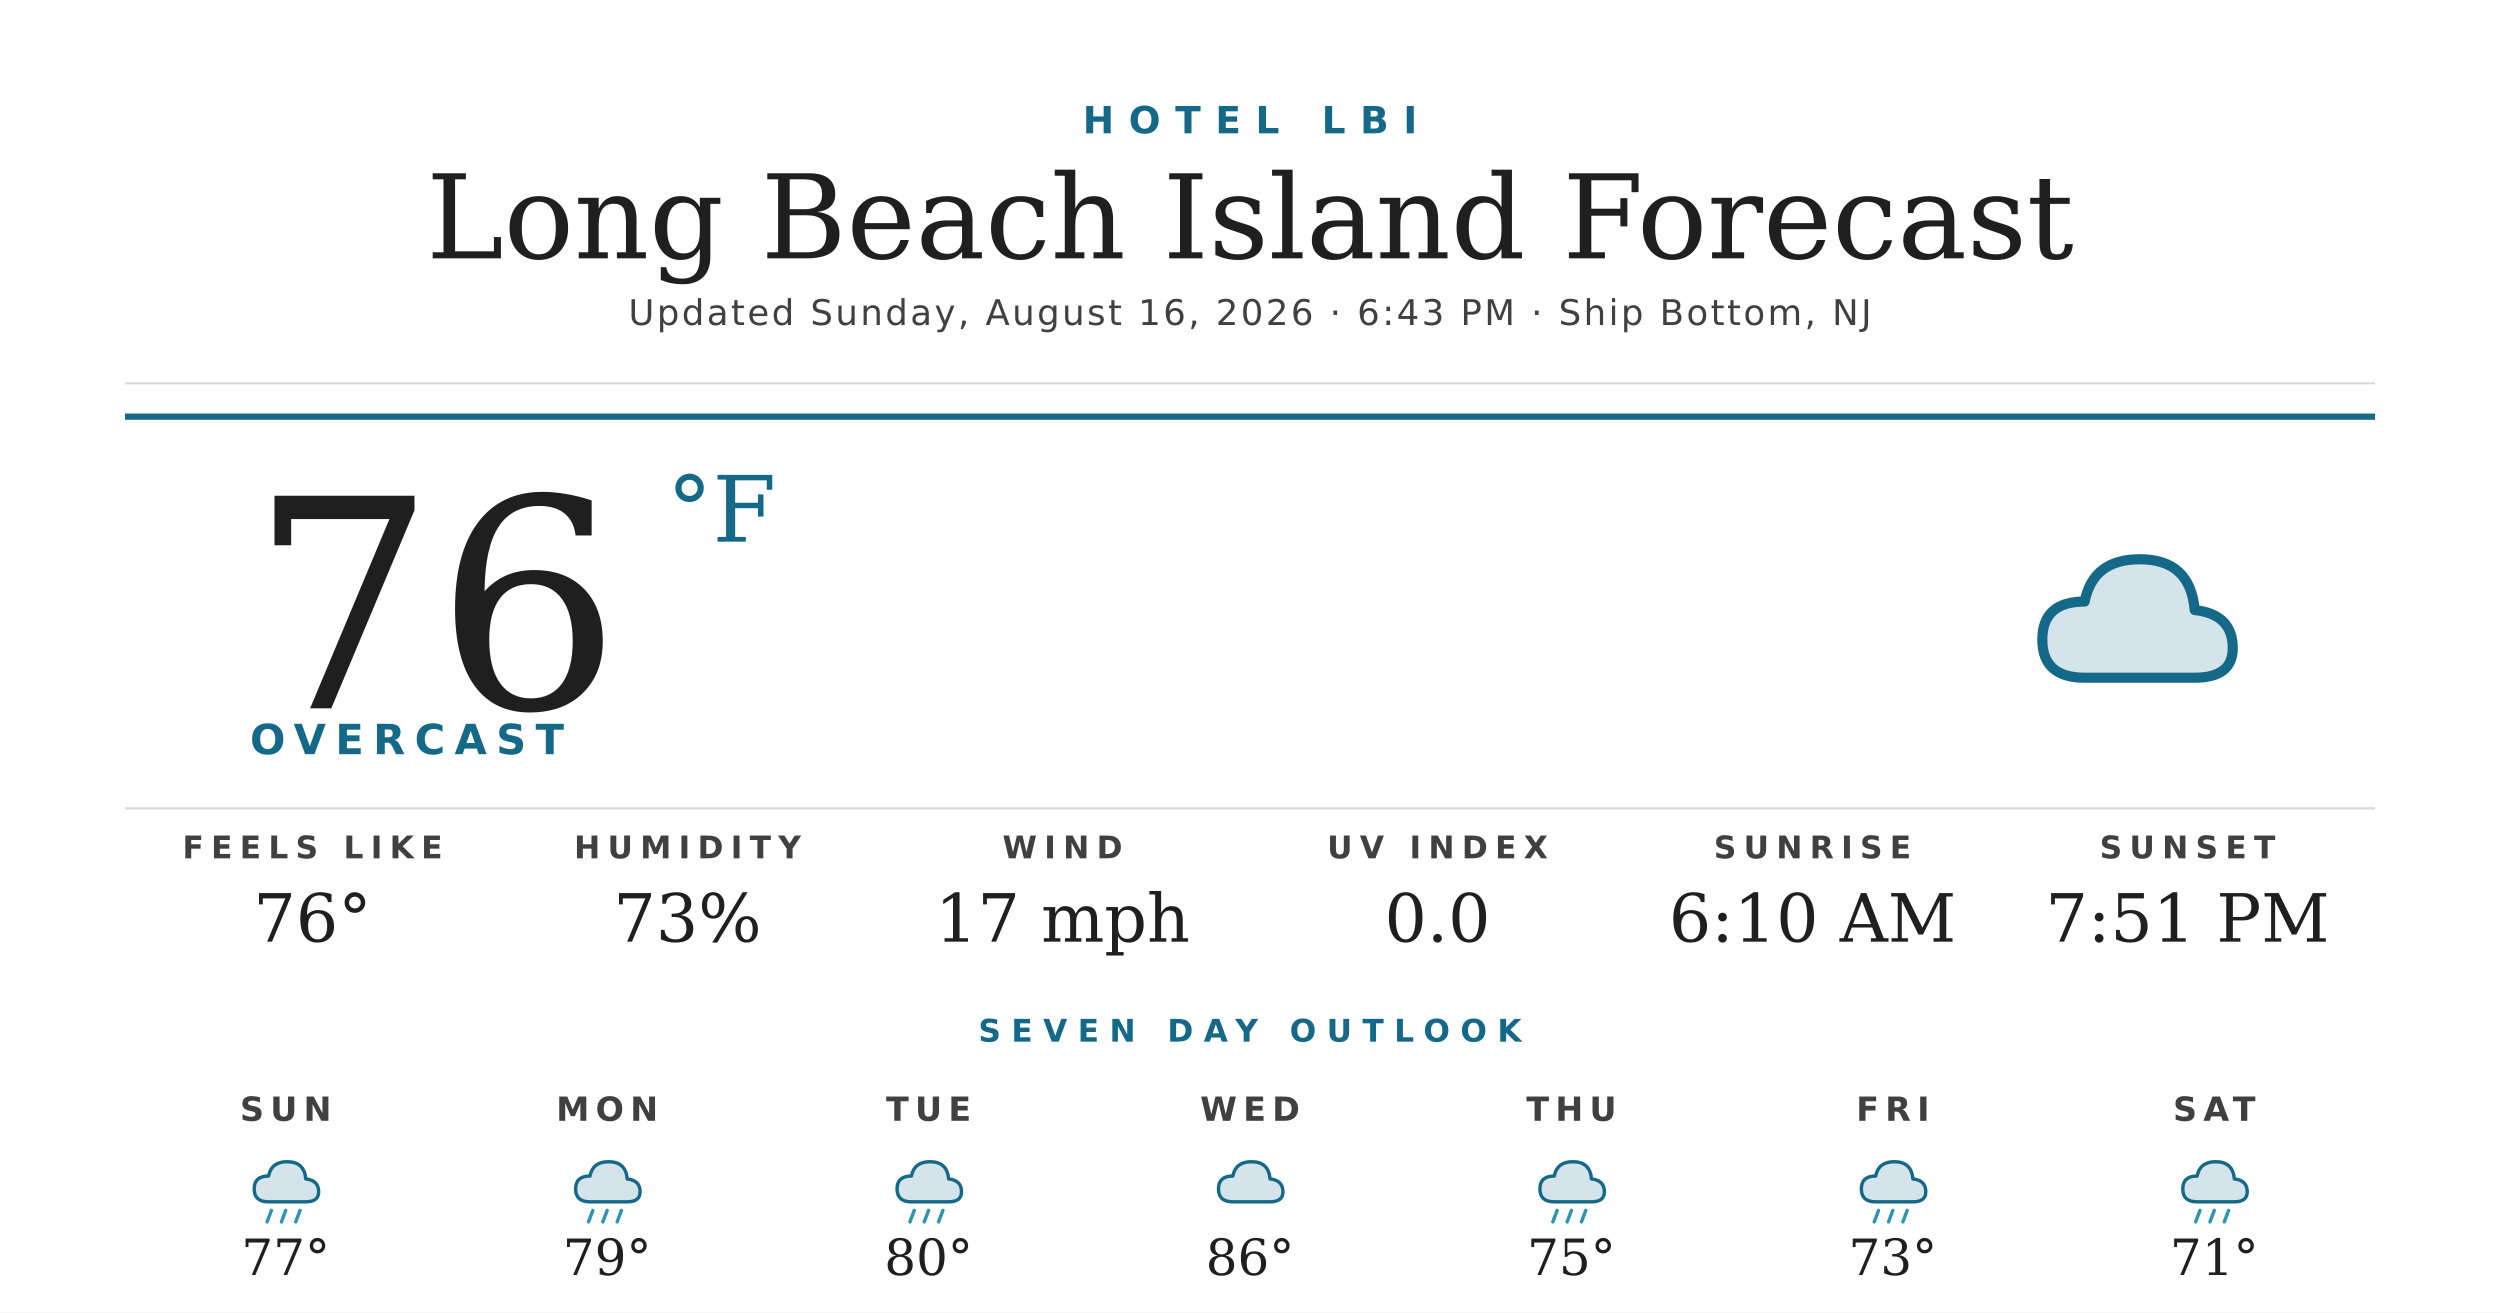
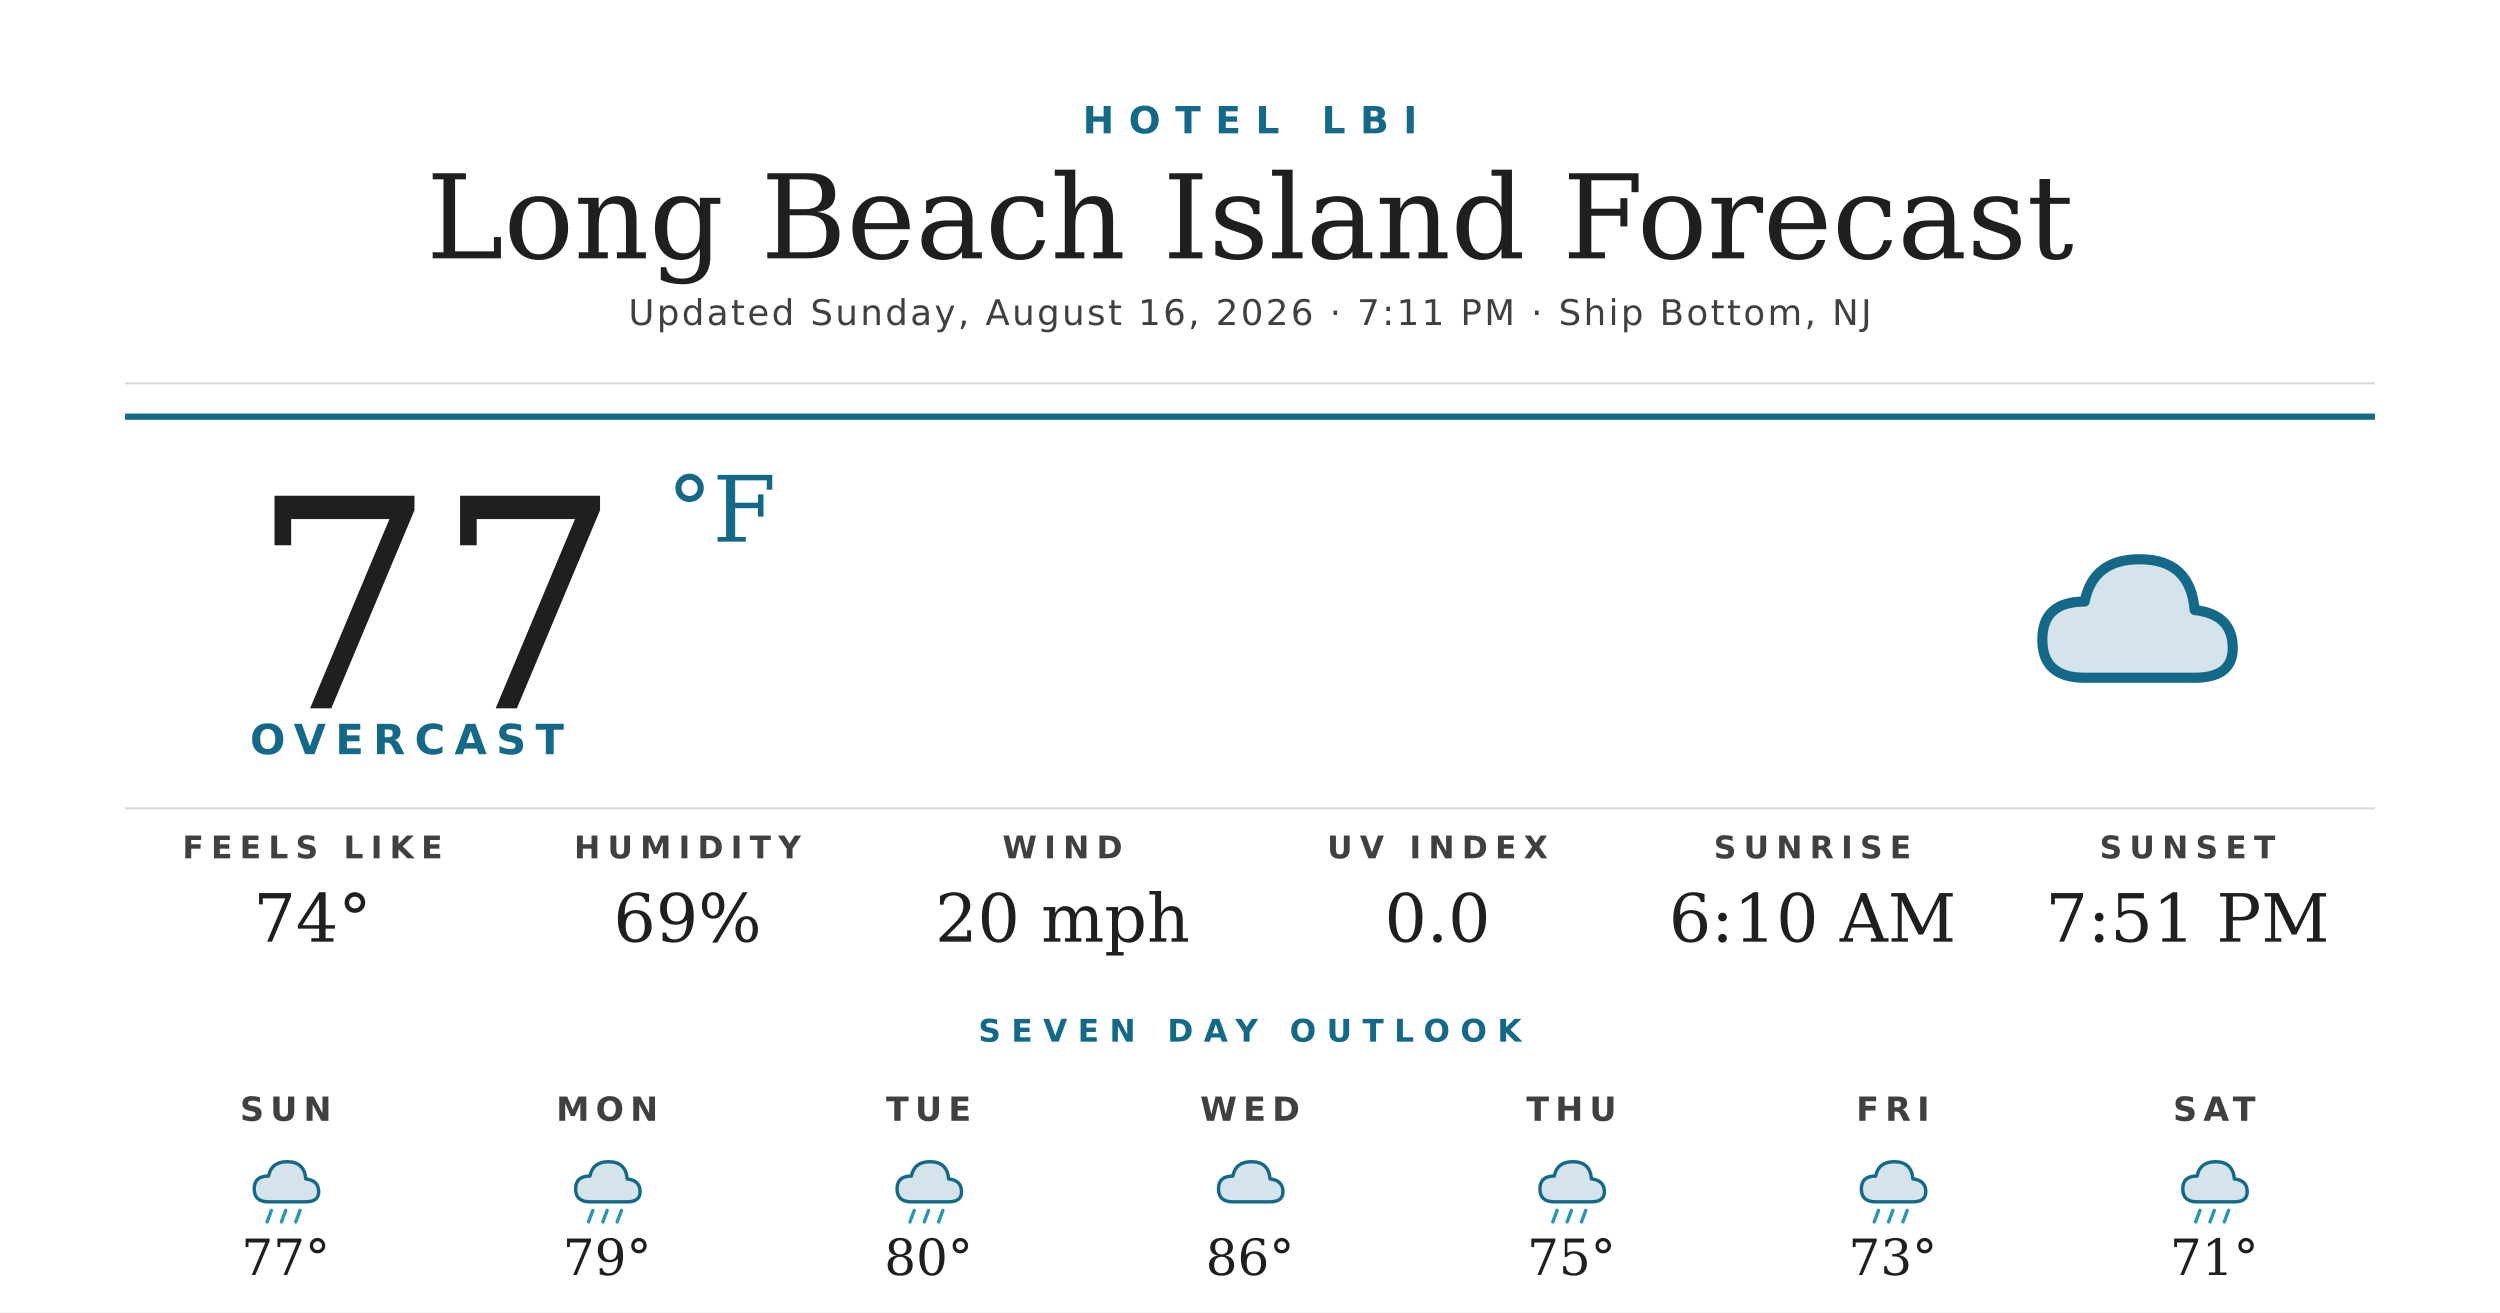
<svg xmlns="http://www.w3.org/2000/svg" width="1200" height="630" viewBox="0 0 1200 630">
  <rect width="1200" height="630" fill="#ffffff" />
  <text x="600" y="64" text-anchor="middle" font-family="'Montserrat Bold', 'Montserrat', 'DejaVu Sans', Helvetica, Arial, sans-serif" font-size="18" font-weight="700" fill="#156988" letter-spacing="7">HOTEL LBI</text>
  <text x="600" y="124" text-anchor="middle" font-family="'Prata', 'DejaVu Serif', Georgia, serif" font-size="56" fill="#1f1f1f">Long Beach Island Forecast</text>
-   <text x="600" y="156" text-anchor="middle" font-family="'Montserrat', 'DejaVu Sans', Helvetica, Arial, sans-serif" font-size="17" font-weight="500" fill="#404040" letter-spacing="1.2">Updated Sunday, August 16, 2026 · 6:43 PM · Ship Bottom, NJ</text>
+   <text x="600" y="156" text-anchor="middle" font-family="'Montserrat', 'DejaVu Sans', Helvetica, Arial, sans-serif" font-size="17" font-weight="500" fill="#404040" letter-spacing="1.2">Updated Sunday, August 16, 2026 · 7:11 PM · Ship Bottom, NJ</text>
  <line x1="60" y1="184" x2="1140" y2="184" stroke="#d8d8d8" stroke-width="1" />
  <line x1="60" y1="200" x2="1140" y2="200" stroke="#156988" stroke-width="3" />
-   <text x="120" y="340" font-family="'Prata', 'DejaVu Serif', Georgia, serif" font-size="140" fill="#1f1f1f">76</text>
+   <text x="120" y="340" font-family="'Prata', 'DejaVu Serif', Georgia, serif" font-size="140" fill="#1f1f1f">77</text>
  <text x="320" y="260" font-family="'Prata', 'DejaVu Serif', Georgia, serif" font-size="44" fill="#156988">°F</text>
  <text x="120" y="362" font-family="'Montserrat Bold', 'Montserrat', 'DejaVu Sans', Helvetica, Arial, sans-serif" font-size="20" font-weight="700" fill="#156988" letter-spacing="4.5">OVERCAST</text>
  <g transform="translate(960,240) scale(2.03125)">
    <path d="M20 42 Q10 42 10 33 Q10 24 20 24 Q22 14 33 14 Q45 14 46 26 Q55 27 55 35 Q55 42 46 42 Z" fill="#156988" opacity="0.18" />
    <path d="M20 42 Q10 42 10 33 Q10 24 20 24 Q22 14 33 14 Q45 14 46 26 Q55 27 55 35 Q55 42 46 42 Z" fill="none" stroke="#156988" stroke-width="2.4" stroke-linejoin="round" />
  </g>
  <line x1="60" y1="388" x2="1140" y2="388" stroke="#d8d8d8" stroke-width="1" />
  <text x="150" y="412" text-anchor="middle" font-family="'Montserrat Bold', 'Montserrat', 'DejaVu Sans', Helvetica, Arial, sans-serif" font-size="15" font-weight="700" fill="#404040" letter-spacing="3.5">FEELS LIKE</text>
-   <text x="150" y="452" text-anchor="middle" font-family="'Prata', 'DejaVu Serif', Georgia, serif" font-size="32" fill="#1f1f1f">76°</text>
+   <text x="150" y="452" text-anchor="middle" font-family="'Prata', 'DejaVu Serif', Georgia, serif" font-size="32" fill="#1f1f1f">74°</text>
  <text x="330" y="412" text-anchor="middle" font-family="'Montserrat Bold', 'Montserrat', 'DejaVu Sans', Helvetica, Arial, sans-serif" font-size="15" font-weight="700" fill="#404040" letter-spacing="3.5">HUMIDITY</text>
-   <text x="330" y="452" text-anchor="middle" font-family="'Prata', 'DejaVu Serif', Georgia, serif" font-size="32" fill="#1f1f1f">73%</text>
+   <text x="330" y="452" text-anchor="middle" font-family="'Prata', 'DejaVu Serif', Georgia, serif" font-size="32" fill="#1f1f1f">69%</text>
  <text x="510" y="412" text-anchor="middle" font-family="'Montserrat Bold', 'Montserrat', 'DejaVu Sans', Helvetica, Arial, sans-serif" font-size="15" font-weight="700" fill="#404040" letter-spacing="3.5">WIND</text>
-   <text x="510" y="452" text-anchor="middle" font-family="'Prata', 'DejaVu Serif', Georgia, serif" font-size="32" fill="#1f1f1f">17 mph</text>
+   <text x="510" y="452" text-anchor="middle" font-family="'Prata', 'DejaVu Serif', Georgia, serif" font-size="32" fill="#1f1f1f">20 mph</text>
  <text x="690" y="412" text-anchor="middle" font-family="'Montserrat Bold', 'Montserrat', 'DejaVu Sans', Helvetica, Arial, sans-serif" font-size="15" font-weight="700" fill="#404040" letter-spacing="3.5">UV INDEX</text>
  <text x="690" y="452" text-anchor="middle" font-family="'Prata', 'DejaVu Serif', Georgia, serif" font-size="32" fill="#1f1f1f">0.0</text>
  <text x="870" y="412" text-anchor="middle" font-family="'Montserrat Bold', 'Montserrat', 'DejaVu Sans', Helvetica, Arial, sans-serif" font-size="15" font-weight="700" fill="#404040" letter-spacing="3.5">SUNRISE</text>
  <text x="870" y="452" text-anchor="middle" font-family="'Prata', 'DejaVu Serif', Georgia, serif" font-size="32" fill="#1f1f1f">6:10 AM</text>
  <text x="1050" y="412" text-anchor="middle" font-family="'Montserrat Bold', 'Montserrat', 'DejaVu Sans', Helvetica, Arial, sans-serif" font-size="15" font-weight="700" fill="#404040" letter-spacing="3.5">SUNSET</text>
  <text x="1050" y="452" text-anchor="middle" font-family="'Prata', 'DejaVu Serif', Georgia, serif" font-size="32" fill="#1f1f1f">7:51 PM</text>
  <text x="600" y="500" text-anchor="middle" font-family="'Montserrat Bold', 'Montserrat', 'DejaVu Sans', Helvetica, Arial, sans-serif" font-size="15" font-weight="700" fill="#156988" letter-spacing="5">SEVEN DAY OUTLOOK</text>
  <text x="137.143" y="538" text-anchor="middle" font-family="'Montserrat Bold', 'Montserrat', 'DejaVu Sans', Helvetica, Arial, sans-serif" font-size="16" font-weight="700" fill="#404040" letter-spacing="3">SUN</text>
  <g transform="translate(115.1429,548) scale(0.6875)">
    <path d="M20 42 Q10 42 10 33 Q10 24 20 24 Q22 14 33 14 Q45 14 46 26 Q55 27 55 35 Q55 42 46 42 Z" fill="#156988" opacity="0.18" />
    <path d="M20 42 Q10 42 10 33 Q10 24 20 24 Q22 14 33 14 Q45 14 46 26 Q55 27 55 35 Q55 42 46 42 Z" fill="none" stroke="#156988" stroke-width="2.4" stroke-linejoin="round" />
    <g stroke="#2C95B3" stroke-width="2.4" stroke-linecap="round">
      <line x1="22" y1="48" x2="19" y2="56" />
      <line x1="32" y1="48" x2="29" y2="56" />
      <line x1="42" y1="48" x2="39" y2="56" />
    </g>
  </g>
  <text x="137.143" y="612" text-anchor="middle" font-family="'Prata', 'DejaVu Serif', Georgia, serif" font-size="24" fill="#1f1f1f">77°</text>
  <text x="291.429" y="538" text-anchor="middle" font-family="'Montserrat Bold', 'Montserrat', 'DejaVu Sans', Helvetica, Arial, sans-serif" font-size="16" font-weight="700" fill="#404040" letter-spacing="3">MON</text>
  <g transform="translate(269.4286,548) scale(0.6875)">
    <path d="M20 42 Q10 42 10 33 Q10 24 20 24 Q22 14 33 14 Q45 14 46 26 Q55 27 55 35 Q55 42 46 42 Z" fill="#156988" opacity="0.18" />
    <path d="M20 42 Q10 42 10 33 Q10 24 20 24 Q22 14 33 14 Q45 14 46 26 Q55 27 55 35 Q55 42 46 42 Z" fill="none" stroke="#156988" stroke-width="2.4" stroke-linejoin="round" />
    <g stroke="#2C95B3" stroke-width="2.4" stroke-linecap="round">
      <line x1="22" y1="48" x2="19" y2="56" />
      <line x1="32" y1="48" x2="29" y2="56" />
      <line x1="42" y1="48" x2="39" y2="56" />
    </g>
  </g>
  <text x="291.429" y="612" text-anchor="middle" font-family="'Prata', 'DejaVu Serif', Georgia, serif" font-size="24" fill="#1f1f1f">79°</text>
  <text x="445.714" y="538" text-anchor="middle" font-family="'Montserrat Bold', 'Montserrat', 'DejaVu Sans', Helvetica, Arial, sans-serif" font-size="16" font-weight="700" fill="#404040" letter-spacing="3">TUE</text>
  <g transform="translate(423.7143,548) scale(0.6875)">
    <path d="M20 42 Q10 42 10 33 Q10 24 20 24 Q22 14 33 14 Q45 14 46 26 Q55 27 55 35 Q55 42 46 42 Z" fill="#156988" opacity="0.18" />
    <path d="M20 42 Q10 42 10 33 Q10 24 20 24 Q22 14 33 14 Q45 14 46 26 Q55 27 55 35 Q55 42 46 42 Z" fill="none" stroke="#156988" stroke-width="2.4" stroke-linejoin="round" />
    <g stroke="#2C95B3" stroke-width="2.4" stroke-linecap="round">
      <line x1="22" y1="48" x2="19" y2="56" />
      <line x1="32" y1="48" x2="29" y2="56" />
      <line x1="42" y1="48" x2="39" y2="56" />
    </g>
  </g>
  <text x="445.714" y="612" text-anchor="middle" font-family="'Prata', 'DejaVu Serif', Georgia, serif" font-size="24" fill="#1f1f1f">80°</text>
  <text x="600" y="538" text-anchor="middle" font-family="'Montserrat Bold', 'Montserrat', 'DejaVu Sans', Helvetica, Arial, sans-serif" font-size="16" font-weight="700" fill="#404040" letter-spacing="3">WED</text>
  <g transform="translate(578,548) scale(0.6875)">
    <path d="M20 42 Q10 42 10 33 Q10 24 20 24 Q22 14 33 14 Q45 14 46 26 Q55 27 55 35 Q55 42 46 42 Z" fill="#156988" opacity="0.18" />
    <path d="M20 42 Q10 42 10 33 Q10 24 20 24 Q22 14 33 14 Q45 14 46 26 Q55 27 55 35 Q55 42 46 42 Z" fill="none" stroke="#156988" stroke-width="2.4" stroke-linejoin="round" />
  </g>
  <text x="600" y="612" text-anchor="middle" font-family="'Prata', 'DejaVu Serif', Georgia, serif" font-size="24" fill="#1f1f1f">86°</text>
  <text x="754.286" y="538" text-anchor="middle" font-family="'Montserrat Bold', 'Montserrat', 'DejaVu Sans', Helvetica, Arial, sans-serif" font-size="16" font-weight="700" fill="#404040" letter-spacing="3">THU</text>
  <g transform="translate(732.2857,548) scale(0.6875)">
    <path d="M20 42 Q10 42 10 33 Q10 24 20 24 Q22 14 33 14 Q45 14 46 26 Q55 27 55 35 Q55 42 46 42 Z" fill="#156988" opacity="0.18" />
    <path d="M20 42 Q10 42 10 33 Q10 24 20 24 Q22 14 33 14 Q45 14 46 26 Q55 27 55 35 Q55 42 46 42 Z" fill="none" stroke="#156988" stroke-width="2.4" stroke-linejoin="round" />
    <g stroke="#2C95B3" stroke-width="2.4" stroke-linecap="round">
      <line x1="22" y1="48" x2="19" y2="56" />
      <line x1="32" y1="48" x2="29" y2="56" />
      <line x1="42" y1="48" x2="39" y2="56" />
    </g>
  </g>
  <text x="754.286" y="612" text-anchor="middle" font-family="'Prata', 'DejaVu Serif', Georgia, serif" font-size="24" fill="#1f1f1f">75°</text>
  <text x="908.571" y="538" text-anchor="middle" font-family="'Montserrat Bold', 'Montserrat', 'DejaVu Sans', Helvetica, Arial, sans-serif" font-size="16" font-weight="700" fill="#404040" letter-spacing="3">FRI</text>
  <g transform="translate(886.5714,548) scale(0.6875)">
    <path d="M20 42 Q10 42 10 33 Q10 24 20 24 Q22 14 33 14 Q45 14 46 26 Q55 27 55 35 Q55 42 46 42 Z" fill="#156988" opacity="0.18" />
    <path d="M20 42 Q10 42 10 33 Q10 24 20 24 Q22 14 33 14 Q45 14 46 26 Q55 27 55 35 Q55 42 46 42 Z" fill="none" stroke="#156988" stroke-width="2.4" stroke-linejoin="round" />
    <g stroke="#2C95B3" stroke-width="2.4" stroke-linecap="round">
      <line x1="22" y1="48" x2="19" y2="56" />
      <line x1="32" y1="48" x2="29" y2="56" />
      <line x1="42" y1="48" x2="39" y2="56" />
    </g>
  </g>
  <text x="908.571" y="612" text-anchor="middle" font-family="'Prata', 'DejaVu Serif', Georgia, serif" font-size="24" fill="#1f1f1f">73°</text>
  <text x="1062.857" y="538" text-anchor="middle" font-family="'Montserrat Bold', 'Montserrat', 'DejaVu Sans', Helvetica, Arial, sans-serif" font-size="16" font-weight="700" fill="#404040" letter-spacing="3">SAT</text>
  <g transform="translate(1040.857,548) scale(0.6875)">
    <path d="M20 42 Q10 42 10 33 Q10 24 20 24 Q22 14 33 14 Q45 14 46 26 Q55 27 55 35 Q55 42 46 42 Z" fill="#156988" opacity="0.18" />
    <path d="M20 42 Q10 42 10 33 Q10 24 20 24 Q22 14 33 14 Q45 14 46 26 Q55 27 55 35 Q55 42 46 42 Z" fill="none" stroke="#156988" stroke-width="2.4" stroke-linejoin="round" />
    <g stroke="#2C95B3" stroke-width="2.4" stroke-linecap="round">
      <line x1="22" y1="48" x2="19" y2="56" />
      <line x1="32" y1="48" x2="29" y2="56" />
      <line x1="42" y1="48" x2="39" y2="56" />
    </g>
  </g>
  <text x="1062.857" y="612" text-anchor="middle" font-family="'Prata', 'DejaVu Serif', Georgia, serif" font-size="24" fill="#1f1f1f">71°</text>
</svg>
